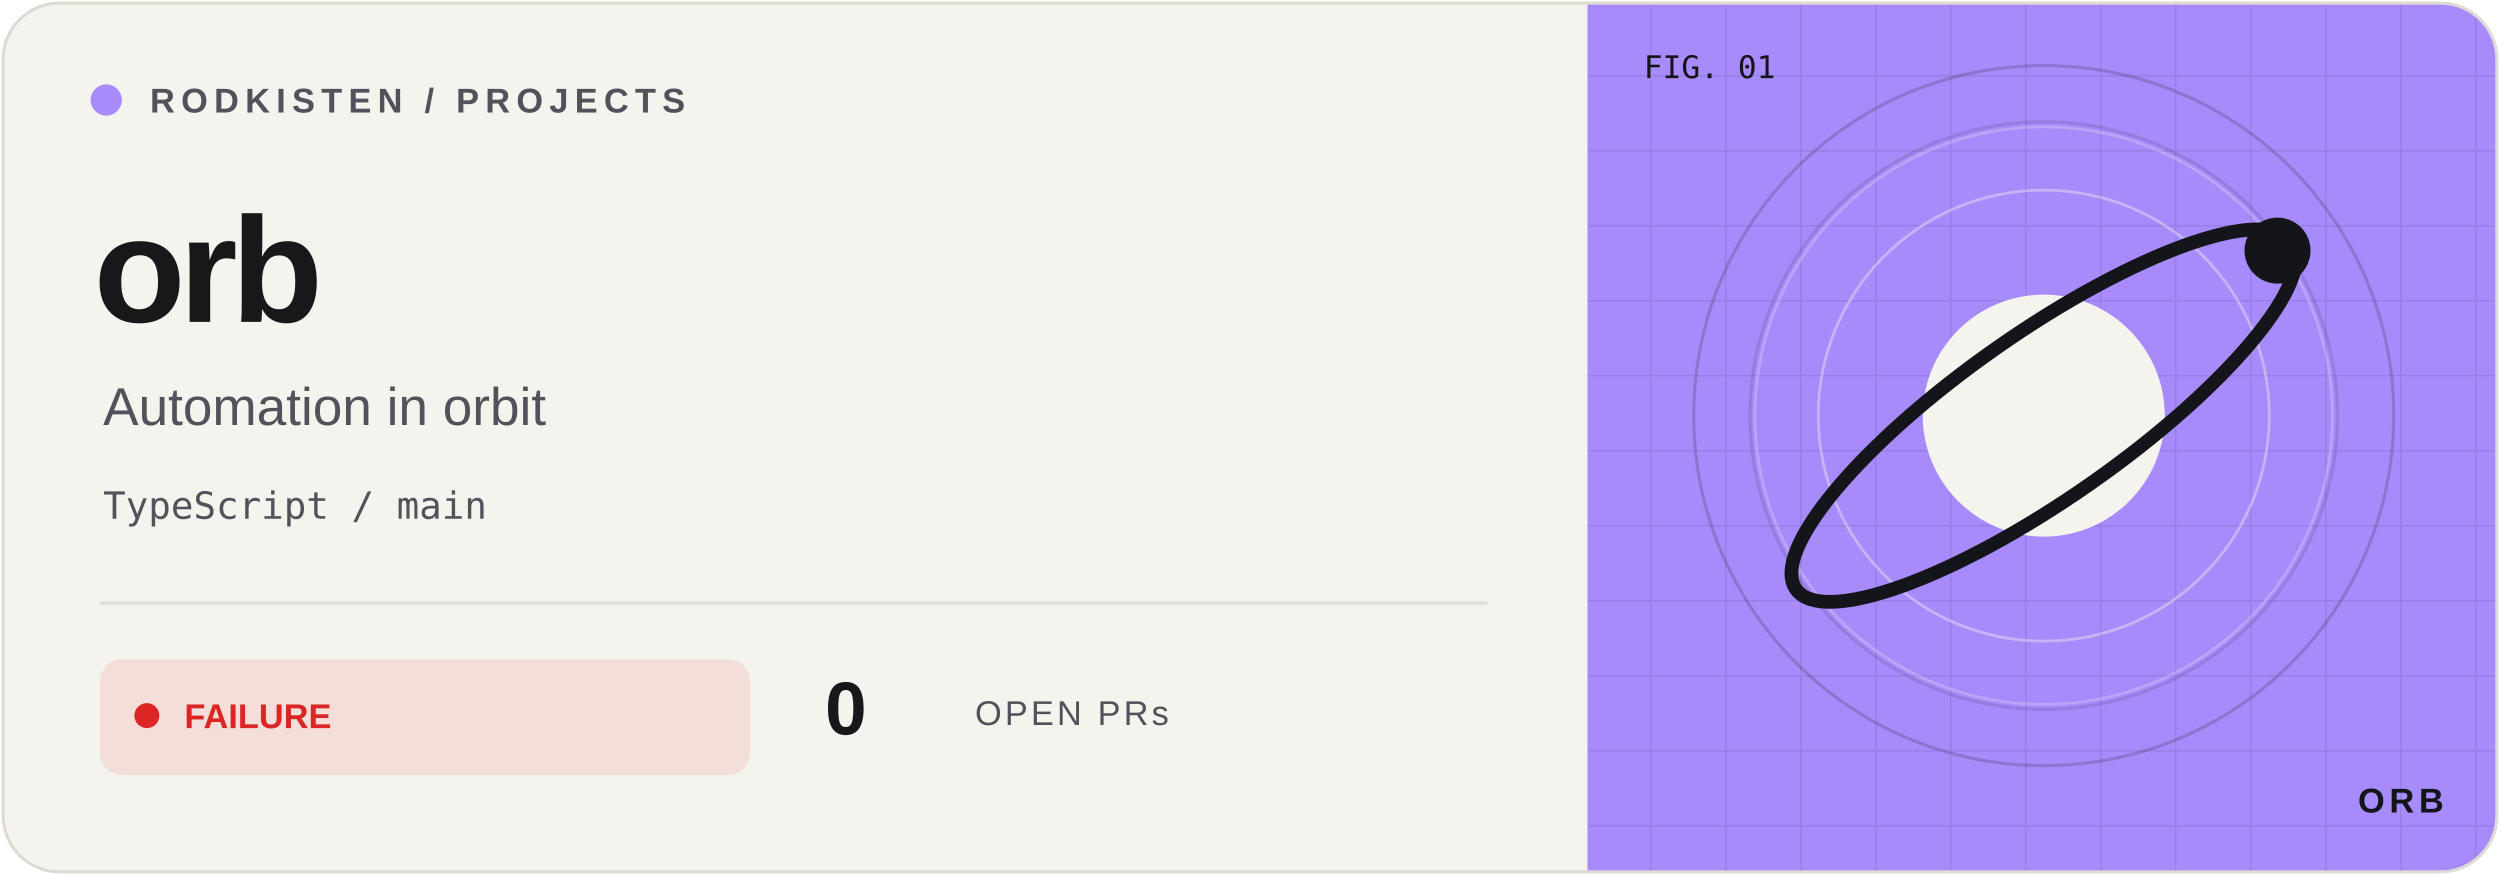
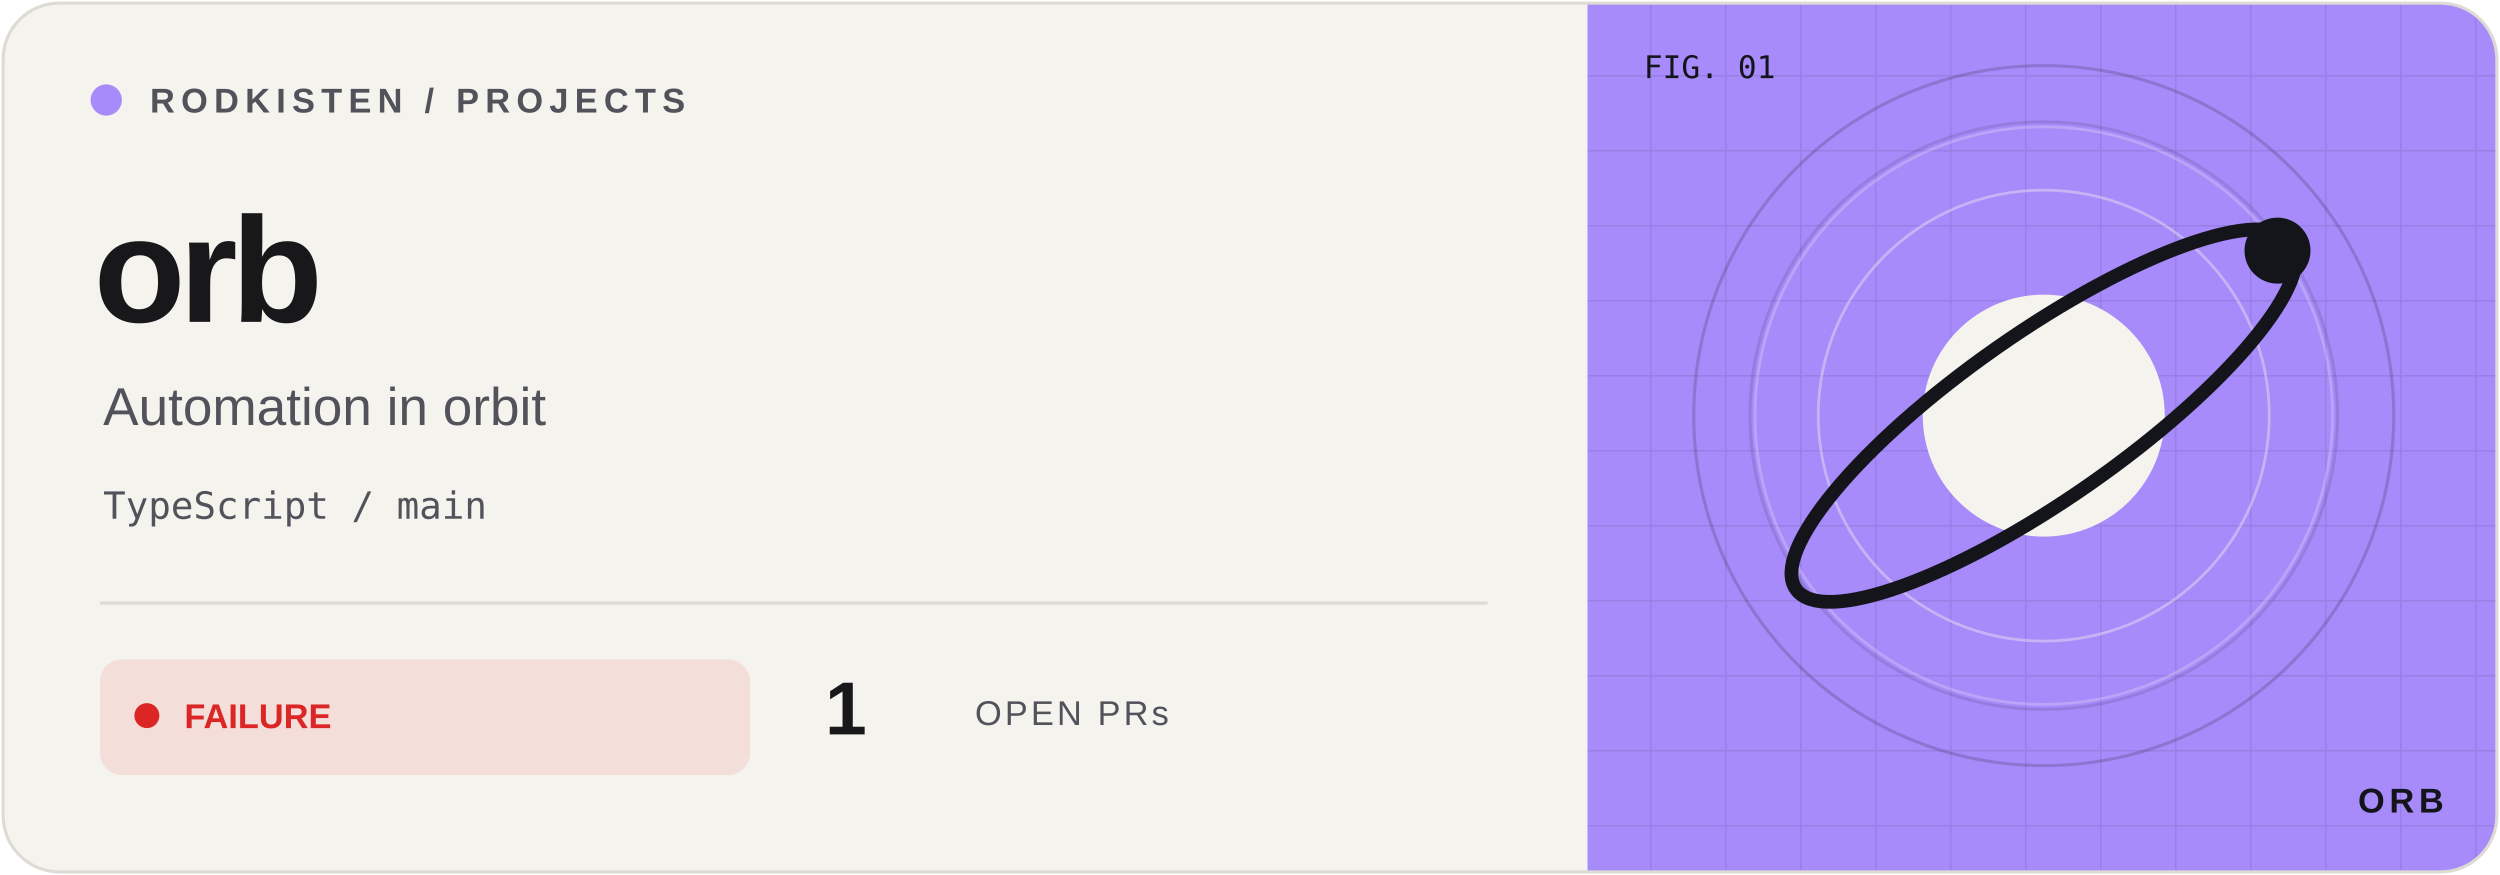
<svg xmlns="http://www.w3.org/2000/svg" width="800" height="280" viewBox="0 0 800 280">
  <defs>
    <clipPath id="frame">
      <rect x="1" y="1" width="798" height="278" rx="18" />
    </clipPath>
    <pattern id="grid" width="24" height="24" patternUnits="userSpaceOnUse">
      <path d="M24 0H0V24" fill="none" stroke="#14141b" stroke-opacity=".09" />
    </pattern>
  </defs>
  <g clip-path="url(#frame)">
    <rect width="800" height="280" fill="#f5f3ee" />
    <rect x="508" width="292" height="280" fill="#a78bfa" />
    <rect x="508" width="292" height="280" fill="url(#grid)" />
    <circle cx="654" cy="133" r="112" fill="none" stroke="#14141b" stroke-opacity=".18" />
    <circle cx="654" cy="133" r="94" fill="none" stroke="#14141b" stroke-opacity=".12" />
    <g transform="translate(654 133) scale(.88)" color="#a78bfa">
      <circle r="105" fill="none" stroke="#f5f3ee" opacity=".25" />
      <circle r="82" fill="none" stroke="#f5f3ee" opacity=".4" />
      <circle r="44" fill="#f5f3ee" />
      <ellipse rx="110" ry="30" transform="rotate(-35)" fill="none" stroke="#14141b" stroke-width="5" />
      <circle cx="85" cy="-60" r="12" fill="#14141b" />
    </g>
    <g font-family="Geist,Arial,sans-serif">
      <circle cx="34" cy="32" r="5" fill="#a78bfa" />
      <text x="48" y="36" font-size="11" font-weight="600" letter-spacing="2" fill="#52525b">RODKISTEN / PROJECTS</text>
      <text x="30" y="103" font-size="48" letter-spacing="-2" font-weight="700" fill="#18181b">orb</text>
      <text x="33" y="136" font-size="17" fill="#52525b">Automation in orbit</text>
      <text x="33" y="166" font-size="12" font-family="monospace" fill="#52525b">TypeScript / main</text>
      <path d="M32 193H476" stroke="#dedbd4" />
      <rect x="32" y="211" width="208" height="37" rx="7" fill="#dc2626" fill-opacity=".10" />
      <circle cx="47" cy="229" r="4" fill="#dc2626" />
      <text x="59" y="233" font-size="11" font-weight="700" fill="#dc2626">FAILURE</text>
-       <text x="264" y="235" font-size="24" font-weight="700" fill="#18181b">0</text>
+       <text x="264" y="235" font-size="24" font-weight="700" fill="#18181b">1</text>
      <text x="312" y="232" font-size="11" letter-spacing="1" fill="#52525b">OPEN PRs</text>
      <text x="526" y="25" font-size="10" font-family="monospace" fill="#14141b">FIG. 01</text>
      <text x="782" y="260" text-anchor="end" font-size="11" font-weight="700" letter-spacing="1.5" fill="#14141b">ORB</text>
    </g>
  </g>
  <rect x="1" y="1" width="798" height="278" rx="18" fill="none" stroke="#dedbd4" />
</svg>
